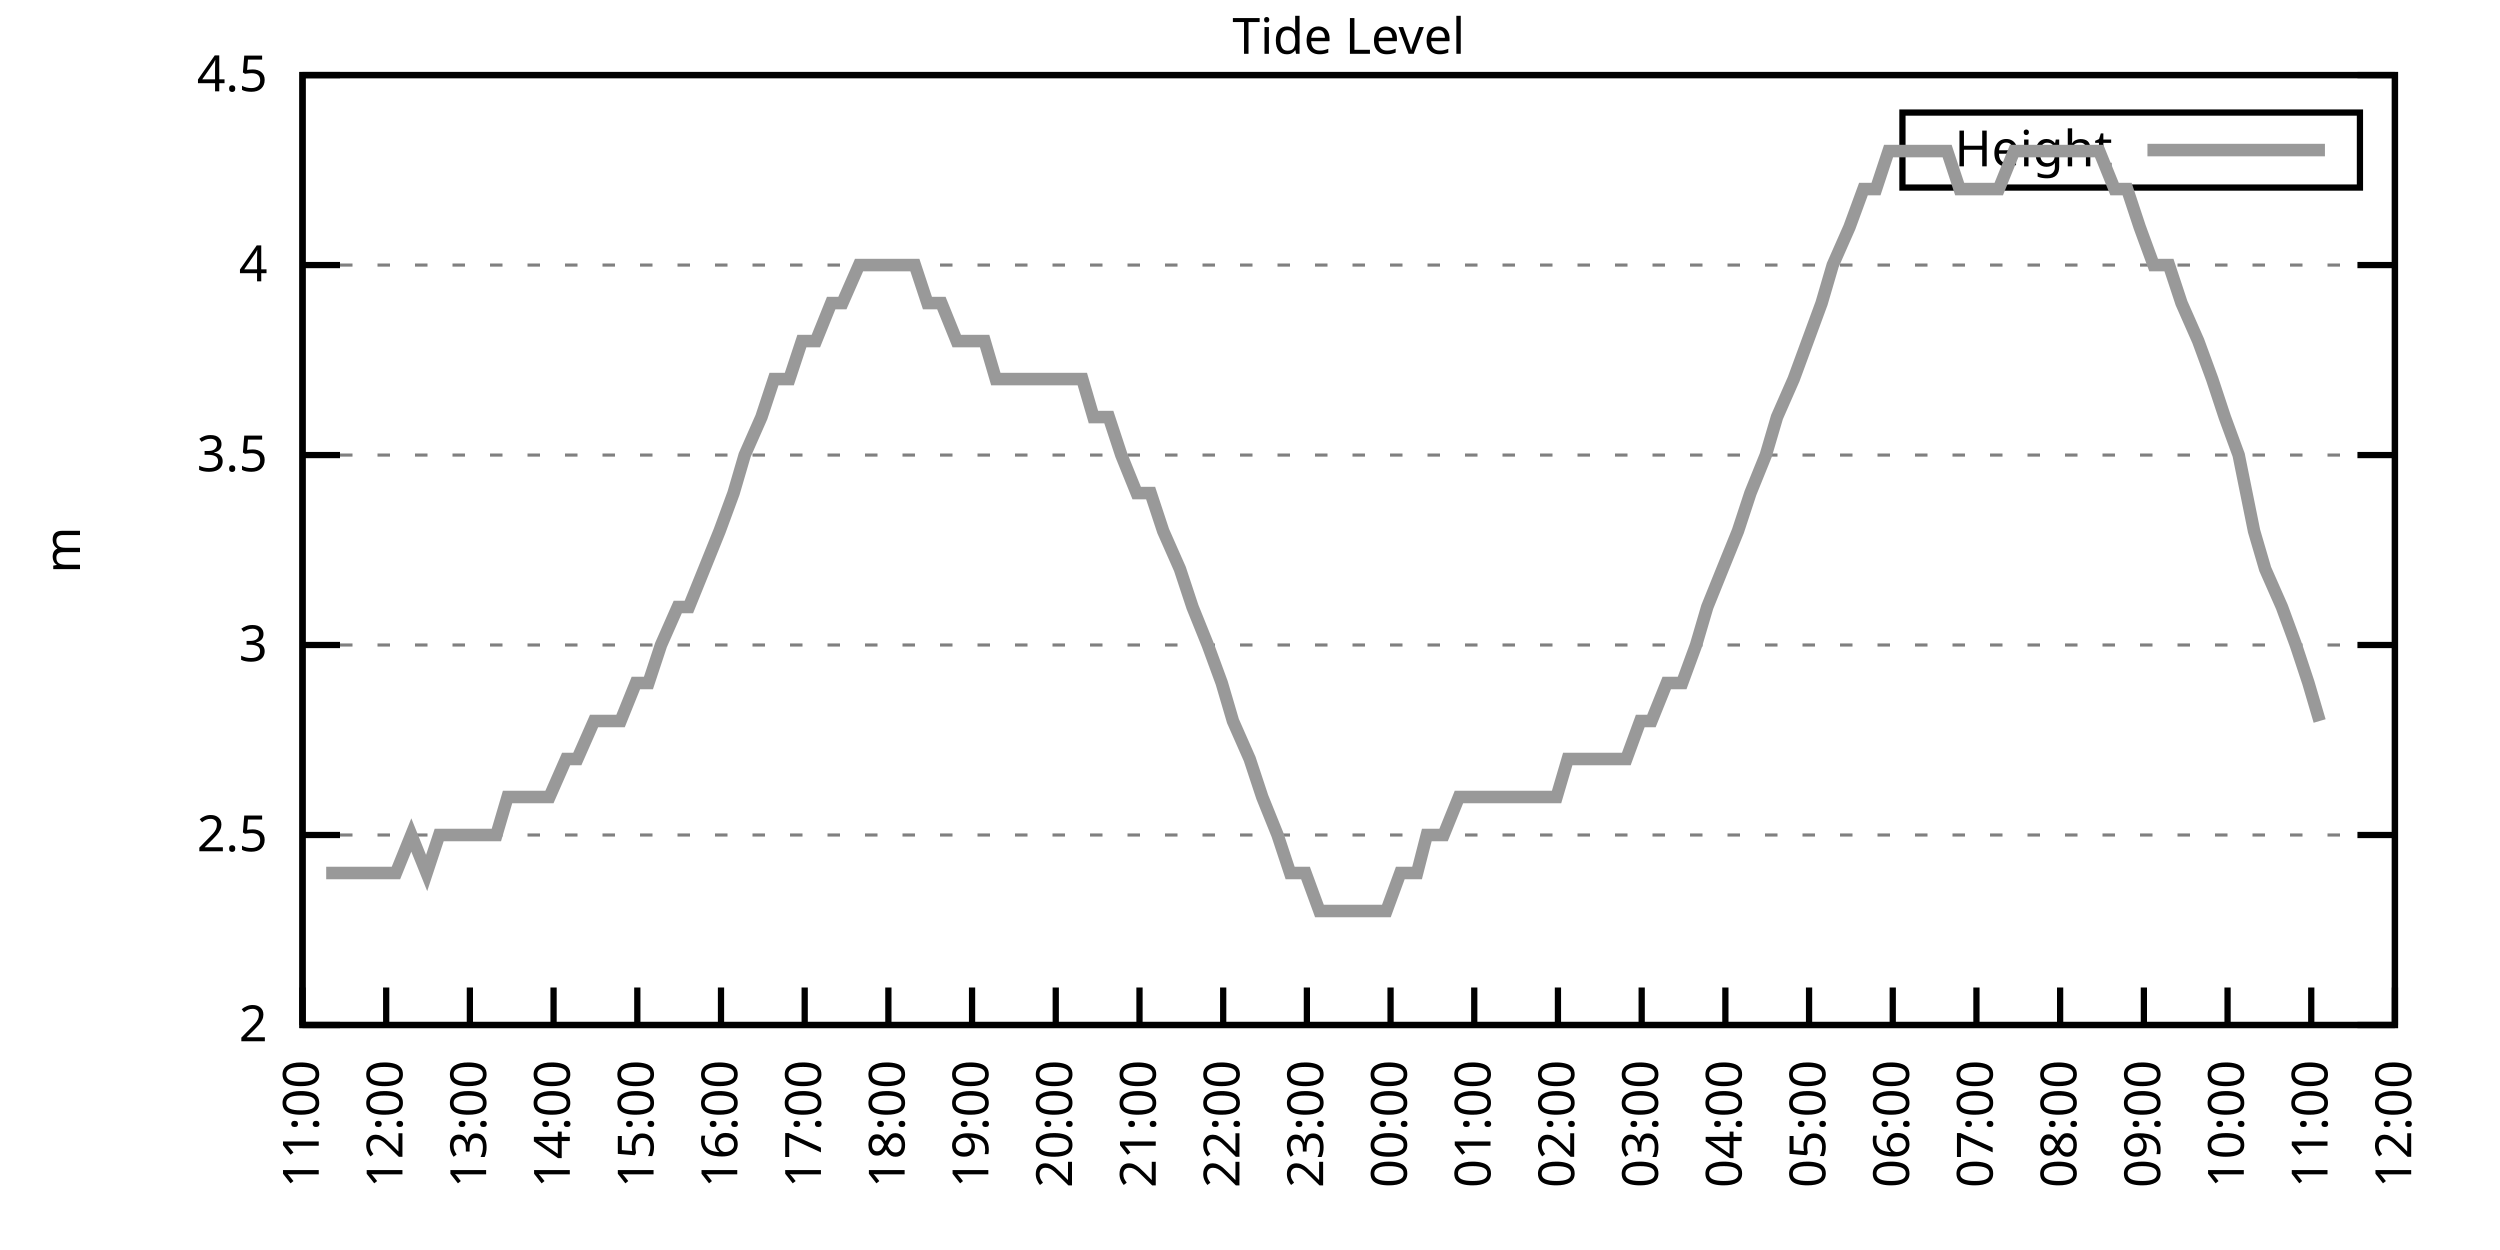
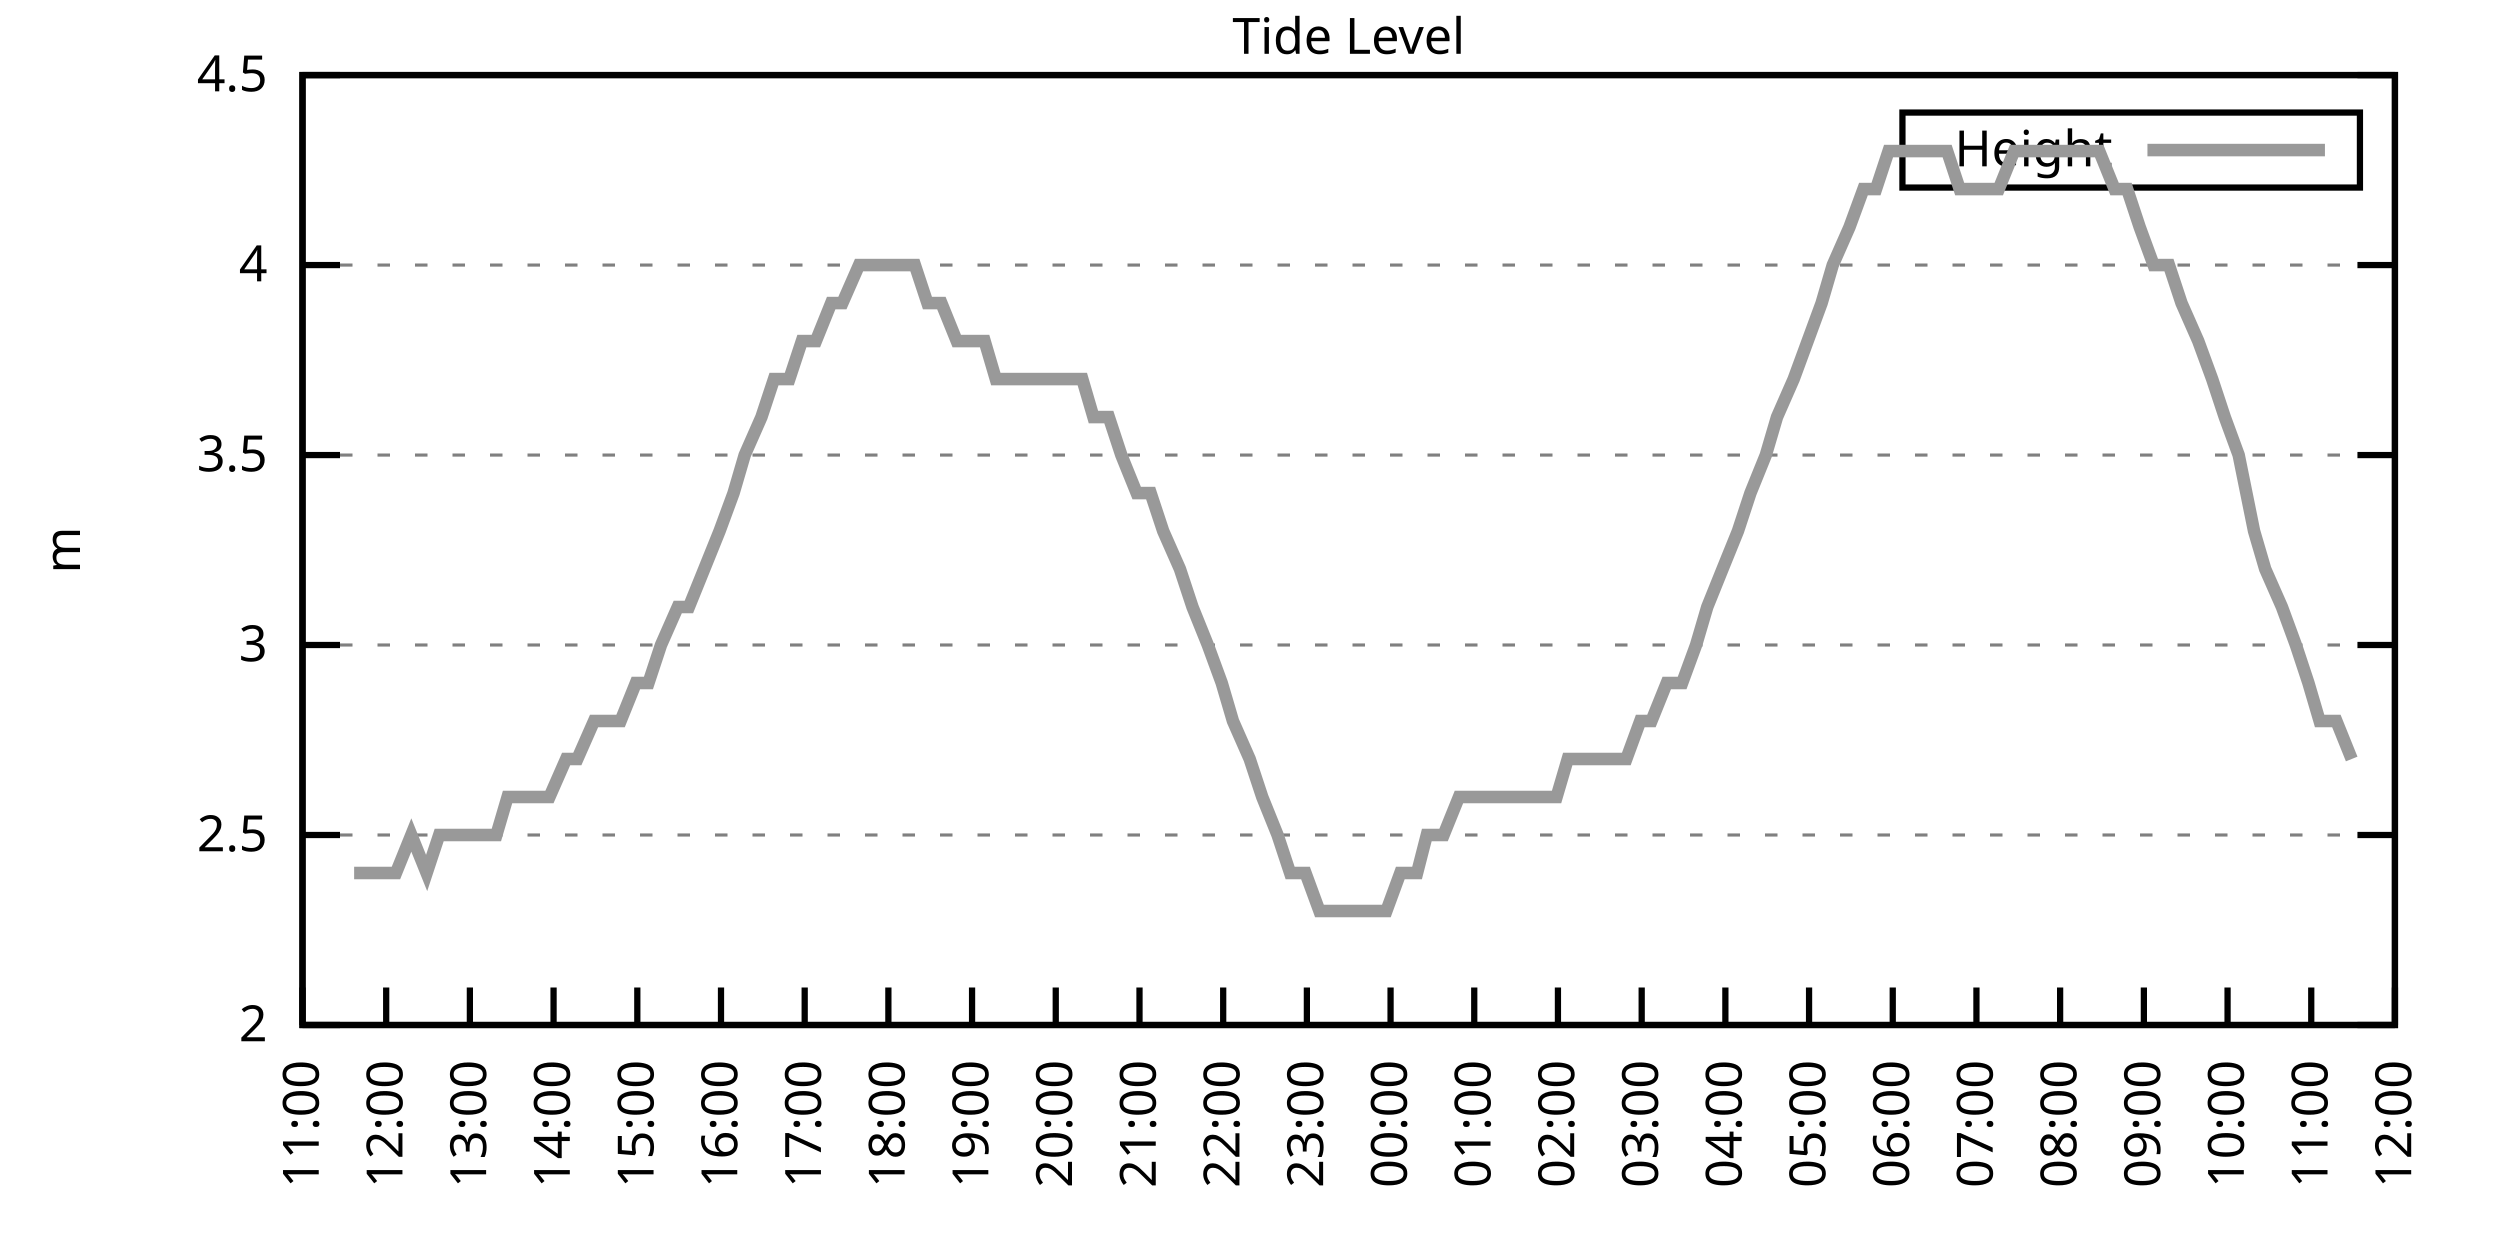
<svg xmlns="http://www.w3.org/2000/svg" xmlns:xlink="http://www.w3.org/1999/xlink" width="400" height="200" viewBox="0 0 400 200">
  <g id="gnuplot_canvas">
    <rect x="0" y="0" width="400" height="200" fill="none" />
    <defs>
      <circle id="gpDot" r="0.5" stroke-width="0.5" stroke="currentColor" />
      <path id="gpPt0" stroke-width="0.333" stroke="currentColor" d="M-1,0 h2 M0,-1 v2" />
      <path id="gpPt1" stroke-width="0.333" stroke="currentColor" d="M-1,-1 L1,1 M1,-1 L-1,1" />
      <path id="gpPt2" stroke-width="0.333" stroke="currentColor" d="M-1,0 L1,0 M0,-1 L0,1 M-1,-1 L1,1 M-1,1 L1,-1" />
      <rect id="gpPt3" stroke-width="0.333" stroke="currentColor" x="-1" y="-1" width="2" height="2" />
      <rect id="gpPt4" stroke-width="0.333" stroke="currentColor" fill="currentColor" x="-1" y="-1" width="2" height="2" />
      <circle id="gpPt5" stroke-width="0.333" stroke="currentColor" cx="0" cy="0" r="1" />
      <use xlink:href="#gpPt5" id="gpPt6" fill="currentColor" stroke="none" />
      <path id="gpPt7" stroke-width="0.333" stroke="currentColor" d="M0,-1.33 L-1.33,0.67 L1.33,0.67 z" />
      <use xlink:href="#gpPt7" id="gpPt8" fill="currentColor" stroke="none" />
      <use xlink:href="#gpPt7" id="gpPt9" stroke="currentColor" transform="rotate(180)" />
      <use xlink:href="#gpPt9" id="gpPt10" fill="currentColor" stroke="none" />
      <use xlink:href="#gpPt3" id="gpPt11" stroke="currentColor" transform="rotate(45)" />
      <use xlink:href="#gpPt11" id="gpPt12" fill="currentColor" stroke="none" />
      <path id="gpPt13" stroke-width="0.333" stroke="currentColor" d="M0,1.330 L1.265,0.411 L0.782,-1.067 L-0.782,-1.076 L-1.265,0.411 z" />
      <use xlink:href="#gpPt13" id="gpPt14" fill="currentColor" stroke="none" />
      <filter id="textbox" filterUnits="objectBoundingBox" x="0" y="0" height="1" width="1">
        <feFlood flood-color="white" flood-opacity="1" result="bgnd" />
        <feComposite in="SourceGraphic" in2="bgnd" operator="atop" />
      </filter>
      <filter id="greybox" filterUnits="objectBoundingBox" x="0" y="0" height="1" width="1">
        <feFlood flood-color="lightgrey" flood-opacity="1" result="grey" />
        <feComposite in="SourceGraphic" in2="grey" operator="atop" />
      </filter>
    </defs>
    <g fill="none" color="white" stroke="currentColor" stroke-width="1.00" stroke-linecap="butt" stroke-linejoin="miter">
</g>
    <g fill="none" color="black" stroke="currentColor" stroke-width="1.00" stroke-linecap="butt" stroke-linejoin="miter">
      <g stroke="none" shape-rendering="crispEdges">
        <polygon fill="rgb(255, 255, 255)" points="48.40,164.00 383.18,164.00 383.18,12.02 48.40,12.02 " />
      </g>
    </g>
    <g fill="none" color="black" stroke="currentColor" stroke-width="1.00" stroke-linecap="butt" stroke-linejoin="miter">
</g>
    <g fill="none" color="black" stroke="black" stroke-width="0.50" stroke-linecap="butt" stroke-linejoin="miter">
</g>
    <g fill="none" color="gray" stroke="currentColor" stroke-width="0.50" stroke-linecap="butt" stroke-linejoin="miter">
      <path stroke="gray" stroke-dasharray="2,4" class="gridline" d="M48.40,164.00 L383.19,164.00  " />
    </g>
    <g fill="none" color="gray" stroke="gray" stroke-width="1.00" stroke-linecap="butt" stroke-linejoin="miter">
</g>
    <g fill="none" color="black" stroke="currentColor" stroke-width="1.00" stroke-linecap="butt" stroke-linejoin="miter">
      <path stroke="black" d="M48.40,164.00 L54.40,164.00 M383.19,164.00 L377.19,164.00  " />
      <g transform="translate(42.80,166.60)" stroke="none" fill="black" font-family="Sans" font-size="8.00" text-anchor="end">
        <text>
          <tspan font-family="Sans"> 2</tspan>
        </text>
      </g>
    </g>
    <g fill="none" color="black" stroke="currentColor" stroke-width="1.00" stroke-linecap="butt" stroke-linejoin="miter">
</g>
    <g fill="none" color="black" stroke="black" stroke-width="0.50" stroke-linecap="butt" stroke-linejoin="miter">
</g>
    <g fill="none" color="gray" stroke="currentColor" stroke-width="0.50" stroke-linecap="butt" stroke-linejoin="miter">
      <path stroke="gray" stroke-dasharray="2,4" class="gridline" d="M48.40,133.60 L383.19,133.60  " />
    </g>
    <g fill="none" color="gray" stroke="gray" stroke-width="1.00" stroke-linecap="butt" stroke-linejoin="miter">
</g>
    <g fill="none" color="black" stroke="currentColor" stroke-width="1.00" stroke-linecap="butt" stroke-linejoin="miter">
      <path stroke="black" d="M48.40,133.60 L54.40,133.60 M383.19,133.60 L377.19,133.60  " />
      <g transform="translate(42.80,136.20)" stroke="none" fill="black" font-family="Sans" font-size="8.00" text-anchor="end">
        <text>
          <tspan font-family="Sans"> 2.5</tspan>
        </text>
      </g>
    </g>
    <g fill="none" color="black" stroke="currentColor" stroke-width="1.00" stroke-linecap="butt" stroke-linejoin="miter">
</g>
    <g fill="none" color="black" stroke="black" stroke-width="0.50" stroke-linecap="butt" stroke-linejoin="miter">
</g>
    <g fill="none" color="gray" stroke="currentColor" stroke-width="0.50" stroke-linecap="butt" stroke-linejoin="miter">
      <path stroke="gray" stroke-dasharray="2,4" class="gridline" d="M48.40,103.20 L383.19,103.20  " />
    </g>
    <g fill="none" color="gray" stroke="gray" stroke-width="1.00" stroke-linecap="butt" stroke-linejoin="miter">
</g>
    <g fill="none" color="black" stroke="currentColor" stroke-width="1.00" stroke-linecap="butt" stroke-linejoin="miter">
      <path stroke="black" d="M48.40,103.20 L54.40,103.20 M383.19,103.20 L377.19,103.20  " />
      <g transform="translate(42.80,105.80)" stroke="none" fill="black" font-family="Sans" font-size="8.00" text-anchor="end">
        <text>
          <tspan font-family="Sans"> 3</tspan>
        </text>
      </g>
    </g>
    <g fill="none" color="black" stroke="currentColor" stroke-width="1.00" stroke-linecap="butt" stroke-linejoin="miter">
</g>
    <g fill="none" color="black" stroke="black" stroke-width="0.50" stroke-linecap="butt" stroke-linejoin="miter">
</g>
    <g fill="none" color="gray" stroke="currentColor" stroke-width="0.50" stroke-linecap="butt" stroke-linejoin="miter">
      <path stroke="gray" stroke-dasharray="2,4" class="gridline" d="M48.40,72.81 L383.19,72.81  " />
    </g>
    <g fill="none" color="gray" stroke="gray" stroke-width="1.00" stroke-linecap="butt" stroke-linejoin="miter">
</g>
    <g fill="none" color="black" stroke="currentColor" stroke-width="1.00" stroke-linecap="butt" stroke-linejoin="miter">
      <path stroke="black" d="M48.40,72.81 L54.40,72.81 M383.19,72.81 L377.19,72.81  " />
      <g transform="translate(42.80,75.41)" stroke="none" fill="black" font-family="Sans" font-size="8.00" text-anchor="end">
        <text>
          <tspan font-family="Sans"> 3.5</tspan>
        </text>
      </g>
    </g>
    <g fill="none" color="black" stroke="currentColor" stroke-width="1.00" stroke-linecap="butt" stroke-linejoin="miter">
</g>
    <g fill="none" color="black" stroke="black" stroke-width="0.50" stroke-linecap="butt" stroke-linejoin="miter">
</g>
    <g fill="none" color="gray" stroke="currentColor" stroke-width="0.50" stroke-linecap="butt" stroke-linejoin="miter">
      <path stroke="gray" stroke-dasharray="2,4" class="gridline" d="M48.40,42.41 L383.19,42.41  " />
    </g>
    <g fill="none" color="gray" stroke="gray" stroke-width="1.00" stroke-linecap="butt" stroke-linejoin="miter">
</g>
    <g fill="none" color="black" stroke="currentColor" stroke-width="1.00" stroke-linecap="butt" stroke-linejoin="miter">
      <path stroke="black" d="M48.40,42.41 L54.40,42.41 M383.19,42.41 L377.19,42.41  " />
      <g transform="translate(42.80,45.01)" stroke="none" fill="black" font-family="Sans" font-size="8.00" text-anchor="end">
        <text>
          <tspan font-family="Sans"> 4</tspan>
        </text>
      </g>
    </g>
    <g fill="none" color="black" stroke="currentColor" stroke-width="1.00" stroke-linecap="butt" stroke-linejoin="miter">
</g>
    <g fill="none" color="black" stroke="black" stroke-width="0.50" stroke-linecap="butt" stroke-linejoin="miter">
</g>
    <g fill="none" color="gray" stroke="currentColor" stroke-width="0.50" stroke-linecap="butt" stroke-linejoin="miter">
      <path stroke="gray" stroke-dasharray="2,4" class="gridline" d="M48.40,12.01 L383.19,12.01  " />
    </g>
    <g fill="none" color="gray" stroke="gray" stroke-width="1.00" stroke-linecap="butt" stroke-linejoin="miter">
</g>
    <g fill="none" color="black" stroke="currentColor" stroke-width="1.00" stroke-linecap="butt" stroke-linejoin="miter">
      <path stroke="black" d="M48.40,12.01 L54.40,12.01 M383.19,12.01 L377.19,12.01  " />
      <g transform="translate(42.80,14.61)" stroke="none" fill="black" font-family="Sans" font-size="8.00" text-anchor="end">
        <text>
          <tspan font-family="Sans"> 4.5</tspan>
        </text>
      </g>
    </g>
    <g fill="none" color="black" stroke="currentColor" stroke-width="1.00" stroke-linecap="butt" stroke-linejoin="miter">
      <path stroke="black" d="M48.40,164.00 L48.40,158.00  " />
      <g transform="translate(51.00,169.60) rotate(270.00)" stroke="none" fill="black" font-family="Sans" font-size="8.00" text-anchor="end">
        <text>
          <tspan font-family="Sans">11:00</tspan>
        </text>
      </g>
    </g>
    <g fill="none" color="black" stroke="currentColor" stroke-width="1.00" stroke-linecap="butt" stroke-linejoin="miter">
      <path stroke="black" d="M61.79,164.00 L61.79,158.00  " />
      <g transform="translate(64.39,169.60) rotate(270.00)" stroke="none" fill="black" font-family="Sans" font-size="8.00" text-anchor="end">
        <text>
          <tspan font-family="Sans">12:00</tspan>
        </text>
      </g>
    </g>
    <g fill="none" color="black" stroke="currentColor" stroke-width="1.00" stroke-linecap="butt" stroke-linejoin="miter">
      <path stroke="black" d="M75.18,164.00 L75.18,158.00  " />
      <g transform="translate(77.78,169.60) rotate(270.00)" stroke="none" fill="black" font-family="Sans" font-size="8.00" text-anchor="end">
        <text>
          <tspan font-family="Sans">13:00</tspan>
        </text>
      </g>
    </g>
    <g fill="none" color="black" stroke="currentColor" stroke-width="1.00" stroke-linecap="butt" stroke-linejoin="miter">
      <path stroke="black" d="M88.57,164.00 L88.57,158.00  " />
      <g transform="translate(91.17,169.60) rotate(270.00)" stroke="none" fill="black" font-family="Sans" font-size="8.00" text-anchor="end">
        <text>
          <tspan font-family="Sans">14:00</tspan>
        </text>
      </g>
    </g>
    <g fill="none" color="black" stroke="currentColor" stroke-width="1.00" stroke-linecap="butt" stroke-linejoin="miter">
      <path stroke="black" d="M101.97,164.00 L101.97,158.00  " />
      <g transform="translate(104.57,169.60) rotate(270.00)" stroke="none" fill="black" font-family="Sans" font-size="8.00" text-anchor="end">
        <text>
          <tspan font-family="Sans">15:00</tspan>
        </text>
      </g>
    </g>
    <g fill="none" color="black" stroke="currentColor" stroke-width="1.00" stroke-linecap="butt" stroke-linejoin="miter">
      <path stroke="black" d="M115.36,164.00 L115.36,158.00  " />
      <g transform="translate(117.96,169.60) rotate(270.00)" stroke="none" fill="black" font-family="Sans" font-size="8.00" text-anchor="end">
        <text>
          <tspan font-family="Sans">16:00</tspan>
        </text>
      </g>
    </g>
    <g fill="none" color="black" stroke="currentColor" stroke-width="1.00" stroke-linecap="butt" stroke-linejoin="miter">
      <path stroke="black" d="M128.75,164.00 L128.75,158.00  " />
      <g transform="translate(131.35,169.60) rotate(270.00)" stroke="none" fill="black" font-family="Sans" font-size="8.00" text-anchor="end">
        <text>
          <tspan font-family="Sans">17:00</tspan>
        </text>
      </g>
    </g>
    <g fill="none" color="black" stroke="currentColor" stroke-width="1.00" stroke-linecap="butt" stroke-linejoin="miter">
      <path stroke="black" d="M142.14,164.00 L142.14,158.00  " />
      <g transform="translate(144.74,169.60) rotate(270.00)" stroke="none" fill="black" font-family="Sans" font-size="8.00" text-anchor="end">
        <text>
          <tspan font-family="Sans">18:00</tspan>
        </text>
      </g>
    </g>
    <g fill="none" color="black" stroke="currentColor" stroke-width="1.00" stroke-linecap="butt" stroke-linejoin="miter">
      <path stroke="black" d="M155.53,164.00 L155.53,158.00  " />
      <g transform="translate(158.13,169.60) rotate(270.00)" stroke="none" fill="black" font-family="Sans" font-size="8.00" text-anchor="end">
        <text>
          <tspan font-family="Sans">19:00</tspan>
        </text>
      </g>
    </g>
    <g fill="none" color="black" stroke="currentColor" stroke-width="1.00" stroke-linecap="butt" stroke-linejoin="miter">
      <path stroke="black" d="M168.92,164.00 L168.92,158.00  " />
      <g transform="translate(171.52,169.60) rotate(270.00)" stroke="none" fill="black" font-family="Sans" font-size="8.00" text-anchor="end">
        <text>
          <tspan font-family="Sans">20:00</tspan>
        </text>
      </g>
    </g>
    <g fill="none" color="black" stroke="currentColor" stroke-width="1.00" stroke-linecap="butt" stroke-linejoin="miter">
      <path stroke="black" d="M182.32,164.00 L182.32,158.00  " />
      <g transform="translate(184.92,169.60) rotate(270.00)" stroke="none" fill="black" font-family="Sans" font-size="8.00" text-anchor="end">
        <text>
          <tspan font-family="Sans">21:00</tspan>
        </text>
      </g>
    </g>
    <g fill="none" color="black" stroke="currentColor" stroke-width="1.00" stroke-linecap="butt" stroke-linejoin="miter">
      <path stroke="black" d="M195.71,164.00 L195.71,158.00  " />
      <g transform="translate(198.31,169.60) rotate(270.00)" stroke="none" fill="black" font-family="Sans" font-size="8.00" text-anchor="end">
        <text>
          <tspan font-family="Sans">22:00</tspan>
        </text>
      </g>
    </g>
    <g fill="none" color="black" stroke="currentColor" stroke-width="1.00" stroke-linecap="butt" stroke-linejoin="miter">
      <path stroke="black" d="M209.10,164.00 L209.10,158.00  " />
      <g transform="translate(211.70,169.60) rotate(270.00)" stroke="none" fill="black" font-family="Sans" font-size="8.00" text-anchor="end">
        <text>
          <tspan font-family="Sans">23:00</tspan>
        </text>
      </g>
    </g>
    <g fill="none" color="black" stroke="currentColor" stroke-width="1.00" stroke-linecap="butt" stroke-linejoin="miter">
      <path stroke="black" d="M222.49,164.00 L222.49,158.00  " />
      <g transform="translate(225.09,169.60) rotate(270.00)" stroke="none" fill="black" font-family="Sans" font-size="8.00" text-anchor="end">
        <text>
          <tspan font-family="Sans">00:00</tspan>
        </text>
      </g>
    </g>
    <g fill="none" color="black" stroke="currentColor" stroke-width="1.00" stroke-linecap="butt" stroke-linejoin="miter">
      <path stroke="black" d="M235.88,164.00 L235.88,158.00  " />
      <g transform="translate(238.48,169.60) rotate(270.00)" stroke="none" fill="black" font-family="Sans" font-size="8.00" text-anchor="end">
        <text>
          <tspan font-family="Sans">01:00</tspan>
        </text>
      </g>
    </g>
    <g fill="none" color="black" stroke="currentColor" stroke-width="1.00" stroke-linecap="butt" stroke-linejoin="miter">
      <path stroke="black" d="M249.27,164.00 L249.27,158.00  " />
      <g transform="translate(251.87,169.60) rotate(270.00)" stroke="none" fill="black" font-family="Sans" font-size="8.00" text-anchor="end">
        <text>
          <tspan font-family="Sans">02:00</tspan>
        </text>
      </g>
    </g>
    <g fill="none" color="black" stroke="currentColor" stroke-width="1.00" stroke-linecap="butt" stroke-linejoin="miter">
      <path stroke="black" d="M262.67,164.00 L262.67,158.00  " />
      <g transform="translate(265.27,169.60) rotate(270.00)" stroke="none" fill="black" font-family="Sans" font-size="8.00" text-anchor="end">
        <text>
          <tspan font-family="Sans">03:00</tspan>
        </text>
      </g>
    </g>
    <g fill="none" color="black" stroke="currentColor" stroke-width="1.00" stroke-linecap="butt" stroke-linejoin="miter">
      <path stroke="black" d="M276.06,164.00 L276.06,158.00  " />
      <g transform="translate(278.66,169.60) rotate(270.00)" stroke="none" fill="black" font-family="Sans" font-size="8.00" text-anchor="end">
        <text>
          <tspan font-family="Sans">04:00</tspan>
        </text>
      </g>
    </g>
    <g fill="none" color="black" stroke="currentColor" stroke-width="1.00" stroke-linecap="butt" stroke-linejoin="miter">
      <path stroke="black" d="M289.45,164.00 L289.45,158.00  " />
      <g transform="translate(292.05,169.60) rotate(270.00)" stroke="none" fill="black" font-family="Sans" font-size="8.00" text-anchor="end">
        <text>
          <tspan font-family="Sans">05:00</tspan>
        </text>
      </g>
    </g>
    <g fill="none" color="black" stroke="currentColor" stroke-width="1.00" stroke-linecap="butt" stroke-linejoin="miter">
      <path stroke="black" d="M302.84,164.00 L302.84,158.00  " />
      <g transform="translate(305.44,169.60) rotate(270.00)" stroke="none" fill="black" font-family="Sans" font-size="8.00" text-anchor="end">
        <text>
          <tspan font-family="Sans">06:00</tspan>
        </text>
      </g>
    </g>
    <g fill="none" color="black" stroke="currentColor" stroke-width="1.00" stroke-linecap="butt" stroke-linejoin="miter">
      <path stroke="black" d="M316.23,164.00 L316.23,158.00  " />
      <g transform="translate(318.83,169.60) rotate(270.00)" stroke="none" fill="black" font-family="Sans" font-size="8.00" text-anchor="end">
        <text>
          <tspan font-family="Sans">07:00</tspan>
        </text>
      </g>
    </g>
    <g fill="none" color="black" stroke="currentColor" stroke-width="1.00" stroke-linecap="butt" stroke-linejoin="miter">
      <path stroke="black" d="M329.62,164.00 L329.62,158.00  " />
      <g transform="translate(332.22,169.60) rotate(270.00)" stroke="none" fill="black" font-family="Sans" font-size="8.00" text-anchor="end">
        <text>
          <tspan font-family="Sans">08:00</tspan>
        </text>
      </g>
    </g>
    <g fill="none" color="black" stroke="currentColor" stroke-width="1.00" stroke-linecap="butt" stroke-linejoin="miter">
      <path stroke="black" d="M343.02,164.00 L343.02,158.00  " />
      <g transform="translate(345.62,169.60) rotate(270.00)" stroke="none" fill="black" font-family="Sans" font-size="8.00" text-anchor="end">
        <text>
          <tspan font-family="Sans">09:00</tspan>
        </text>
      </g>
    </g>
    <g fill="none" color="black" stroke="currentColor" stroke-width="1.00" stroke-linecap="butt" stroke-linejoin="miter">
      <path stroke="black" d="M356.41,164.00 L356.41,158.00  " />
      <g transform="translate(359.01,169.60) rotate(270.00)" stroke="none" fill="black" font-family="Sans" font-size="8.00" text-anchor="end">
        <text>
          <tspan font-family="Sans">10:00</tspan>
        </text>
      </g>
    </g>
    <g fill="none" color="black" stroke="currentColor" stroke-width="1.00" stroke-linecap="butt" stroke-linejoin="miter">
      <path stroke="black" d="M369.80,164.00 L369.80,158.00  " />
      <g transform="translate(372.40,169.60) rotate(270.00)" stroke="none" fill="black" font-family="Sans" font-size="8.00" text-anchor="end">
        <text>
          <tspan font-family="Sans">11:00</tspan>
        </text>
      </g>
    </g>
    <g fill="none" color="black" stroke="currentColor" stroke-width="1.00" stroke-linecap="butt" stroke-linejoin="miter">
      <path stroke="black" d="M383.19,164.00 L383.19,158.00  " />
      <g transform="translate(385.79,169.60) rotate(270.00)" stroke="none" fill="black" font-family="Sans" font-size="8.00" text-anchor="end">
        <text>
          <tspan font-family="Sans">12:00</tspan>
        </text>
      </g>
    </g>
    <g fill="none" color="black" stroke="currentColor" stroke-width="1.00" stroke-linecap="butt" stroke-linejoin="miter">
</g>
    <g fill="none" color="black" stroke="currentColor" stroke-width="1.00" stroke-linecap="butt" stroke-linejoin="miter">
      <path stroke="black" d="M48.40,12.01 L48.40,164.00 L383.19,164.00 L383.19,12.01 L48.40,12.01 Z  " />
    </g>
    <g fill="none" color="black" stroke="currentColor" stroke-width="1.00" stroke-linecap="butt" stroke-linejoin="miter">
</g>
    <g fill="none" color="black" stroke="currentColor" stroke-width="1.00" stroke-linecap="butt" stroke-linejoin="miter">
      <path stroke="black" d="M304.39,30.01 L304.39,18.01 L377.59,18.01 L377.59,30.01 L304.39,30.01 Z  " />
    </g>
    <g id="Tide_level_plot_1">
      <g fill="none" color="white" stroke="black" stroke-width="2.00" stroke-linecap="butt" stroke-linejoin="miter">
</g>
      <g fill="none" color="black" stroke="currentColor" stroke-width="2.00" stroke-linecap="butt" stroke-linejoin="miter">
        <g transform="translate(337.99,26.61)" stroke="none" fill="black" font-family="Sans" font-size="8.00" text-anchor="end">
          <text>
            <tspan font-family="Sans">Height</tspan>
          </text>
        </g>
      </g>
      <g fill="none" color="black" stroke="currentColor" stroke-width="2.00" stroke-linecap="butt" stroke-linejoin="miter">
-         <path stroke="rgb(153, 153, 153)" d="M343.59,24.01 L371.99,24.01 M52.19,139.68 L54.65,139.68 L56.66,139.68 L59.34,139.68 L61.12,139.68 L63.35,139.68   L65.81,133.60 L68.26,139.68 L70.27,133.60 L72.73,133.60 L74.51,133.60 L76.75,133.60 L79.42,133.60 L81.21,127.52   L83.89,127.52 L85.67,127.52 L87.91,127.52 L90.58,121.44 L92.37,121.44 L95.05,115.36 L96.83,115.36 L99.29,115.36   L101.74,109.28 L103.75,109.28 L105.76,103.20 L108.44,97.12 L110.22,97.12 L112.68,91.04 L115.13,84.97 L117.37,78.89   L119.15,72.81 L121.83,66.73 L123.84,60.65 L126.29,60.65 L128.30,54.57 L130.54,54.57 L132.99,48.49 L134.78,48.49   L137.45,42.41 L139.24,42.41 L141.69,42.41 L143.93,42.41 L146.38,42.41 L148.39,48.49 L150.62,48.49 L153.08,54.57   L154.86,54.57 L157.54,54.57 L159.33,60.65 L162.01,60.65 L164.01,60.65 L166.47,60.65 L168.48,60.65 L170.93,60.65   L173.17,60.65 L174.95,66.73 L177.41,66.73 L179.41,72.81 L181.87,78.89 L184.10,78.89 L186.11,84.97 L188.79,91.04   L190.80,97.12 L193.25,103.20 L195.48,109.28 L197.27,115.36 L199.95,121.44 L201.96,127.52 L204.41,133.60 L206.42,139.68   L208.88,139.68 L211.11,145.76 L213.12,145.76 L215.57,145.76 L217.36,145.76 L220.04,145.76 L221.82,145.76 L224.05,139.68   L226.73,139.68 L228.29,133.60 L230.97,133.60 L233.43,127.52 L235.44,127.52 L237.22,127.52 L239.90,127.52 L242.36,127.52   L244.36,127.52 L246.82,127.52 L249.05,127.52 L250.84,121.44 L253.07,121.44 L255.52,121.44 L257.98,121.44 L260.21,121.44   L262.44,115.36 L264.23,115.36 L266.68,109.28 L269.14,109.28 L271.37,103.20 L273.16,97.12 L275.61,91.04 L278.07,84.97   L280.07,78.89 L282.53,72.81 L284.32,66.73 L286.99,60.65 L291.46,48.49 L293.24,42.41 L295.92,36.33 L298.15,30.25   L300.16,30.25 L302.17,24.17 L304.85,24.17 L306.63,24.17 L309.09,24.17 L311.54,24.17 L313.55,30.25 L315.56,30.25   L317.57,30.25 L319.80,30.25 L322.26,24.17 L324.71,24.17 L327.17,24.17 L328.95,24.17 L331.63,24.17 L333.64,24.17   L335.87,24.17 L338.33,30.25 L340.34,30.25 L342.35,36.33 L344.58,42.41 L347.03,42.41 L349.04,48.49 L351.72,54.57   L353.95,60.65 L355.96,66.73 L358.19,72.81 L360.65,84.97 L362.43,91.04 L365.11,97.12 L367.34,103.20 L369.35,109.28   L371.14,115.36  " />
+         <path stroke="rgb(153, 153, 153)" d="M343.59,24.01 L371.99,24.01 M56.66,139.68 L59.34,139.68 L61.12,139.68 L63.35,139.68 L65.81,133.60 L68.26,139.68   L70.27,133.60 L72.73,133.60 L74.51,133.60 L76.75,133.60 L79.42,133.60 L81.21,127.52 L83.89,127.52 L85.67,127.52   L87.91,127.52 L90.58,121.44 L92.37,121.44 L95.05,115.36 L96.83,115.36 L99.29,115.36 L101.74,109.28 L103.75,109.28   L105.76,103.20 L108.44,97.12 L110.22,97.12 L112.68,91.04 L115.13,84.97 L117.37,78.89 L119.15,72.81 L121.83,66.73   L123.84,60.65 L126.29,60.65 L128.30,54.57 L130.54,54.57 L132.99,48.49 L134.78,48.49 L137.45,42.41 L139.24,42.41   L141.69,42.41 L143.93,42.41 L146.38,42.41 L148.39,48.49 L150.62,48.49 L153.08,54.57 L154.86,54.57 L157.54,54.57   L159.33,60.65 L162.01,60.65 L164.01,60.65 L166.47,60.65 L168.48,60.65 L170.93,60.65 L173.17,60.65 L174.95,66.73   L177.41,66.73 L179.41,72.81 L181.87,78.89 L184.10,78.89 L186.11,84.97 L188.79,91.04 L190.80,97.12 L193.25,103.20   L195.48,109.28 L197.27,115.36 L199.95,121.44 L201.96,127.52 L204.41,133.60 L206.42,139.68 L208.88,139.68 L211.11,145.76   L213.12,145.76 L215.57,145.76 L217.36,145.76 L220.04,145.76 L221.82,145.76 L224.05,139.68 L226.73,139.68 L228.29,133.60   L230.97,133.60 L233.43,127.52 L235.44,127.52 L237.22,127.52 L239.90,127.52 L242.36,127.52 L244.36,127.52 L246.82,127.52   L249.05,127.52 L250.84,121.44 L253.07,121.44 L255.52,121.44 L257.98,121.44 L260.21,121.44 L262.44,115.36 L264.23,115.36   L266.68,109.28 L269.14,109.28 L271.37,103.20 L273.16,97.12 L275.61,91.04 L278.07,84.97 L280.07,78.89 L282.53,72.81   L284.32,66.73 L286.99,60.65 L291.46,48.49 L293.24,42.41 L295.92,36.33 L298.15,30.25 L300.16,30.25 L302.17,24.17   L304.85,24.17 L306.63,24.17 L309.09,24.17 L311.54,24.17 L313.55,30.25 L315.56,30.25 L317.57,30.25 L319.80,30.25   L322.26,24.17 L324.71,24.17 L327.17,24.17 L328.95,24.17 L331.63,24.17 L333.64,24.17 L335.87,24.17 L338.33,30.25   L340.34,30.25 L342.35,36.33 L344.58,42.41 L347.03,42.41 L349.04,48.49 L351.72,54.57 L353.95,60.65 L355.96,66.73   L358.19,72.81 L360.65,84.97 L362.43,91.04 L365.11,97.12 L367.34,103.20 L369.35,109.28 L371.14,115.36 L373.82,115.36   L376.27,121.44  " />
      </g>
    </g>
    <g fill="none" color="black" stroke="currentColor" stroke-width="2.00" stroke-linecap="butt" stroke-linejoin="miter">
</g>
    <g fill="none" color="black" stroke="black" stroke-width="1.00" stroke-linecap="butt" stroke-linejoin="miter">
</g>
    <g fill="none" color="black" stroke="currentColor" stroke-width="1.00" stroke-linecap="butt" stroke-linejoin="miter">
      <path stroke="black" d="M48.40,12.01 L48.40,164.00 L383.19,164.00 L383.19,12.01 L48.40,12.01 Z  " />
      <g transform="translate(12.80,88.01) rotate(270.00)" stroke="none" fill="black" font-family="Sans" font-size="8.00" text-anchor="middle">
        <text>
          <tspan font-family="Sans">m</tspan>
        </text>
      </g>
    </g>
    <g fill="none" color="black" stroke="currentColor" stroke-width="1.00" stroke-linecap="butt" stroke-linejoin="miter">
</g>
    <g fill="none" color="black" stroke="currentColor" stroke-width="1.00" stroke-linecap="butt" stroke-linejoin="miter">
      <g transform="translate(215.79,8.61)" stroke="none" fill="black" font-family="Sans" font-size="8.00" text-anchor="middle">
        <text>
          <tspan font-family="Sans">Tide Level</tspan>
        </text>
      </g>
    </g>
    <g fill="none" color="black" stroke="currentColor" stroke-width="1.00" stroke-linecap="butt" stroke-linejoin="miter">
</g>
  </g>
</svg>
